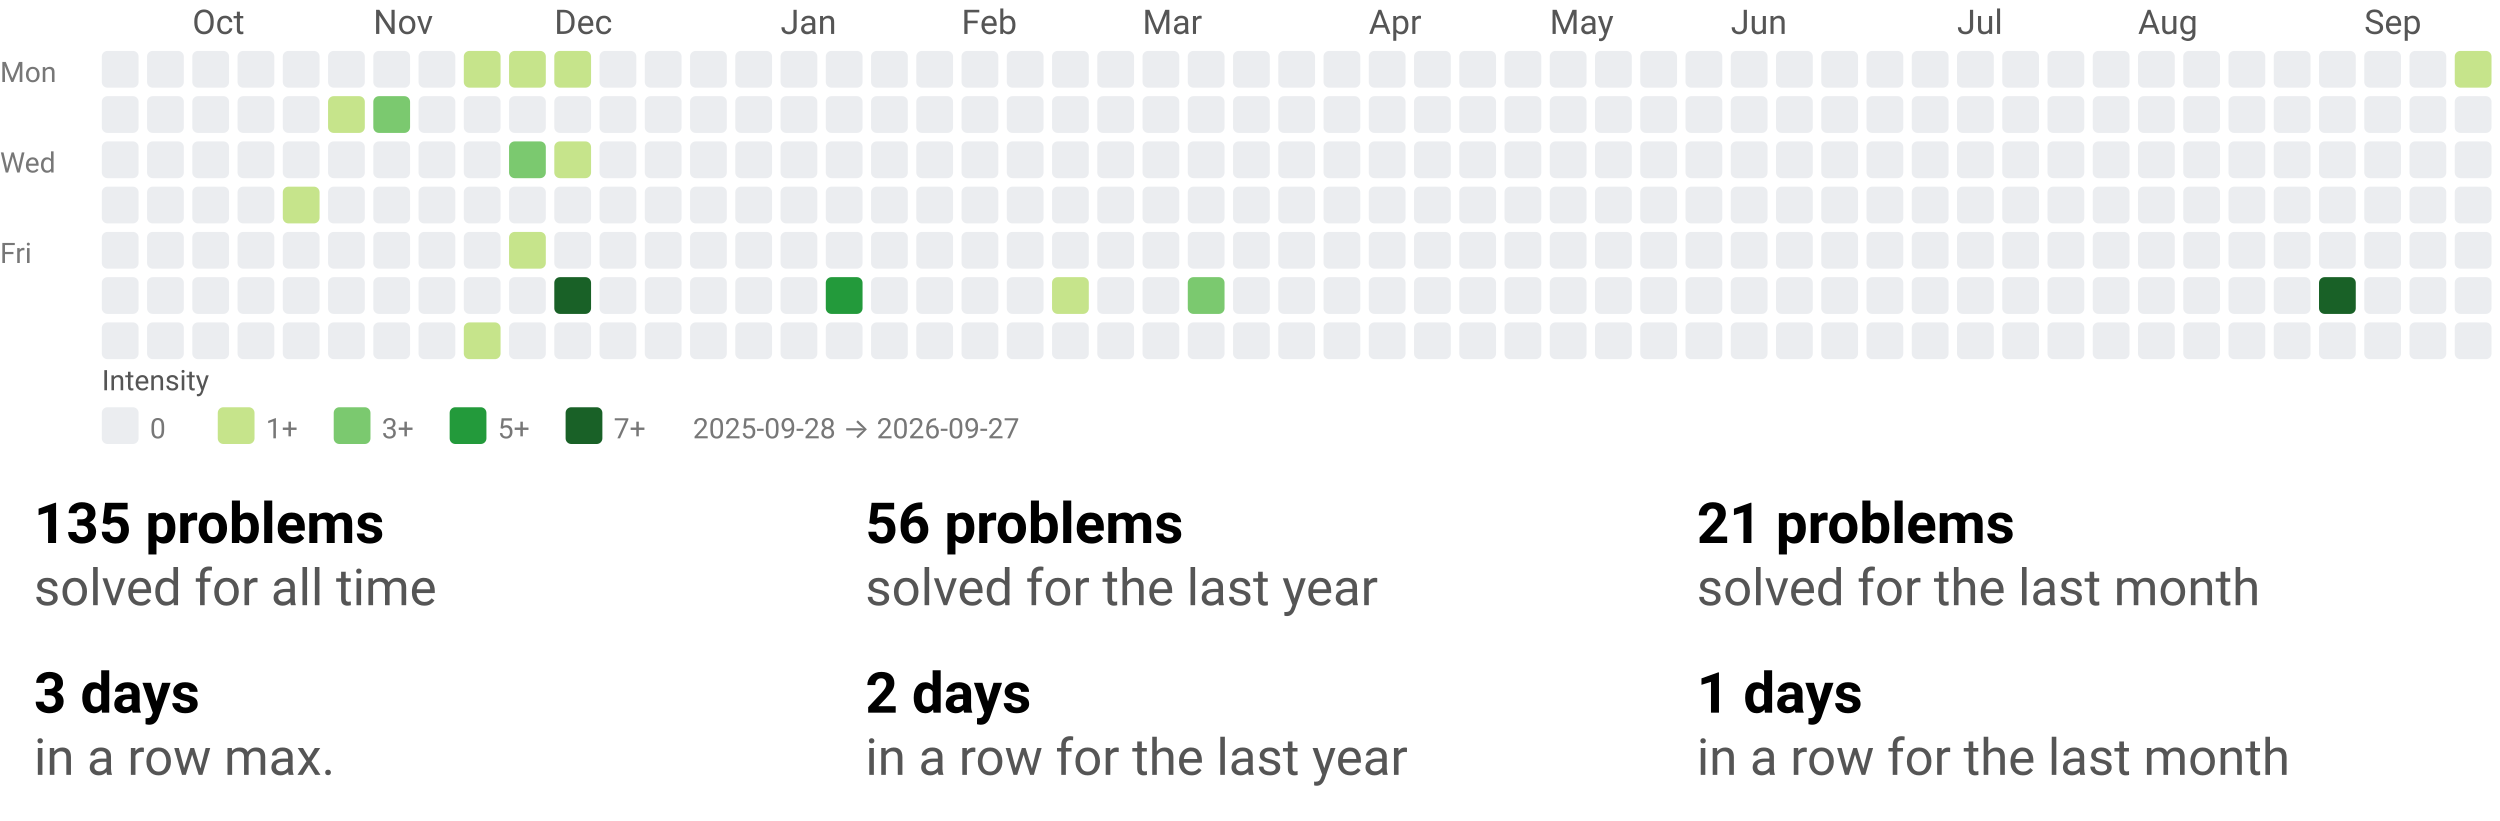
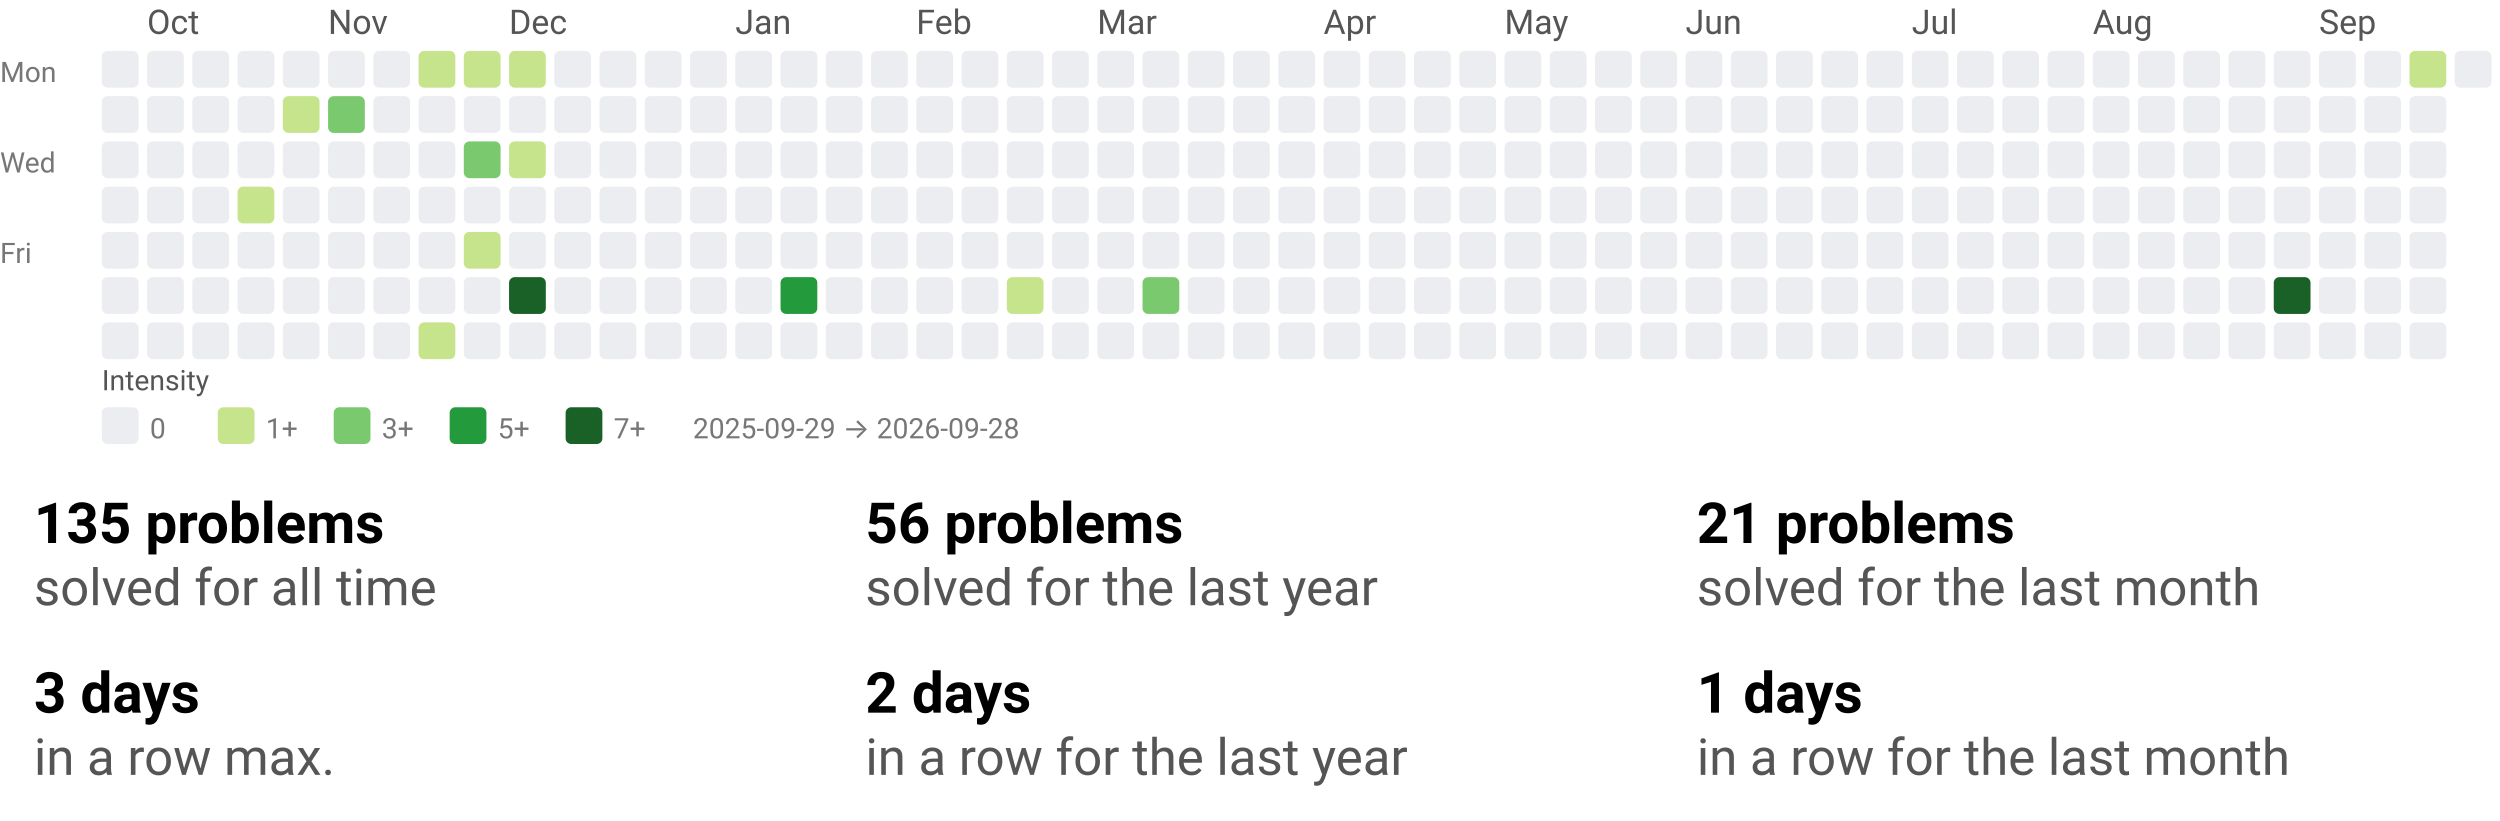
<svg xmlns="http://www.w3.org/2000/svg" width="884" height="290" viewBox="0 0 884 290" role="img" aria-labelledby="t d">
  <style>text{font-family:system-ui,-apple-system, Segoe UI, Roboto, Ubuntu, Cantarell, Noto Sans, sans-serif;}</style>
  <svg width="884" height="158" viewBox="0 0 884 158" role="img" aria-labelledby="title desc">
    <style>text{font-family:system-ui,-apple-system, Segoe UI, Roboto, Ubuntu, Cantarell, Noto Sans, sans-serif;}</style>
-     <text x="68" y="12" fill="#555">Oct</text>
-     <text x="132" y="12" fill="#555">Nov</text>
-     <text x="196" y="12" fill="#555">Dec</text>
-     <text x="276" y="12" fill="#555">Jan</text>
-     <text x="340" y="12" fill="#555">Feb</text>
-     <text x="404" y="12" fill="#555">Mar</text>
-     <text x="484" y="12" fill="#555">Apr</text>
-     <text x="548" y="12" fill="#555">May</text>
-     <text x="612" y="12" fill="#555">Jun</text>
-     <text x="692" y="12" fill="#555">Jul</text>
-     <text x="756" y="12" fill="#555">Aug</text>
-     <text x="836" y="12" fill="#555">Sep</text>
+     <text x="52" y="12" fill="#555">Oct</text>
+     <text x="116" y="12" fill="#555">Nov</text>
+     <text x="180" y="12" fill="#555">Dec</text>
+     <text x="260" y="12" fill="#555">Jan</text>
+     <text x="324" y="12" fill="#555">Feb</text>
+     <text x="388" y="12" fill="#555">Mar</text>
+     <text x="468" y="12" fill="#555">Apr</text>
+     <text x="532" y="12" fill="#555">May</text>
+     <text x="596" y="12" fill="#555">Jun</text>
+     <text x="676" y="12" fill="#555">Jul</text>
+     <text x="740" y="12" fill="#555">Aug</text>
+     <text x="820" y="12" fill="#555">Sep</text>
    <text x="0" y="29" font-size="10" fill="#777">Mon</text>
    <text x="0" y="61" font-size="10" fill="#777">Wed</text>
    <text x="0" y="93" font-size="10" fill="#777">Fri</text>
    <rect x="36" y="18" width="13" height="13" rx="2" ry="2" fill="#ebedf0" />
    <rect x="36" y="34" width="13" height="13" rx="2" ry="2" fill="#ebedf0" />
    <rect x="36" y="50" width="13" height="13" rx="2" ry="2" fill="#ebedf0" />
    <rect x="36" y="66" width="13" height="13" rx="2" ry="2" fill="#ebedf0" />
    <rect x="36" y="82" width="13" height="13" rx="2" ry="2" fill="#ebedf0" />
    <rect x="36" y="98" width="13" height="13" rx="2" ry="2" fill="#ebedf0" />
    <rect x="36" y="114" width="13" height="13" rx="2" ry="2" fill="#ebedf0" />
    <rect x="52" y="18" width="13" height="13" rx="2" ry="2" fill="#ebedf0" />
    <rect x="52" y="34" width="13" height="13" rx="2" ry="2" fill="#ebedf0" />
    <rect x="52" y="50" width="13" height="13" rx="2" ry="2" fill="#ebedf0" />
    <rect x="52" y="66" width="13" height="13" rx="2" ry="2" fill="#ebedf0" />
    <rect x="52" y="82" width="13" height="13" rx="2" ry="2" fill="#ebedf0" />
    <rect x="52" y="98" width="13" height="13" rx="2" ry="2" fill="#ebedf0" />
    <rect x="52" y="114" width="13" height="13" rx="2" ry="2" fill="#ebedf0" />
    <rect x="68" y="18" width="13" height="13" rx="2" ry="2" fill="#ebedf0" />
    <rect x="68" y="34" width="13" height="13" rx="2" ry="2" fill="#ebedf0" />
    <rect x="68" y="50" width="13" height="13" rx="2" ry="2" fill="#ebedf0" />
    <rect x="68" y="66" width="13" height="13" rx="2" ry="2" fill="#ebedf0" />
    <rect x="68" y="82" width="13" height="13" rx="2" ry="2" fill="#ebedf0" />
    <rect x="68" y="98" width="13" height="13" rx="2" ry="2" fill="#ebedf0" />
    <rect x="68" y="114" width="13" height="13" rx="2" ry="2" fill="#ebedf0" />
    <rect x="84" y="18" width="13" height="13" rx="2" ry="2" fill="#ebedf0" />
    <rect x="84" y="34" width="13" height="13" rx="2" ry="2" fill="#ebedf0" />
    <rect x="84" y="50" width="13" height="13" rx="2" ry="2" fill="#ebedf0" />
-     <rect x="84" y="66" width="13" height="13" rx="2" ry="2" fill="#ebedf0" />
+     <rect x="84" y="66" width="13" height="13" rx="2" ry="2" fill="#c6e48b" />
    <rect x="84" y="82" width="13" height="13" rx="2" ry="2" fill="#ebedf0" />
    <rect x="84" y="98" width="13" height="13" rx="2" ry="2" fill="#ebedf0" />
    <rect x="84" y="114" width="13" height="13" rx="2" ry="2" fill="#ebedf0" />
    <rect x="100" y="18" width="13" height="13" rx="2" ry="2" fill="#ebedf0" />
-     <rect x="100" y="34" width="13" height="13" rx="2" ry="2" fill="#ebedf0" />
+     <rect x="100" y="34" width="13" height="13" rx="2" ry="2" fill="#c6e48b" />
    <rect x="100" y="50" width="13" height="13" rx="2" ry="2" fill="#ebedf0" />
-     <rect x="100" y="66" width="13" height="13" rx="2" ry="2" fill="#c6e48b" />
+     <rect x="100" y="66" width="13" height="13" rx="2" ry="2" fill="#ebedf0" />
    <rect x="100" y="82" width="13" height="13" rx="2" ry="2" fill="#ebedf0" />
    <rect x="100" y="98" width="13" height="13" rx="2" ry="2" fill="#ebedf0" />
    <rect x="100" y="114" width="13" height="13" rx="2" ry="2" fill="#ebedf0" />
    <rect x="116" y="18" width="13" height="13" rx="2" ry="2" fill="#ebedf0" />
-     <rect x="116" y="34" width="13" height="13" rx="2" ry="2" fill="#c6e48b" />
+     <rect x="116" y="34" width="13" height="13" rx="2" ry="2" fill="#7bc96f" />
    <rect x="116" y="50" width="13" height="13" rx="2" ry="2" fill="#ebedf0" />
    <rect x="116" y="66" width="13" height="13" rx="2" ry="2" fill="#ebedf0" />
    <rect x="116" y="82" width="13" height="13" rx="2" ry="2" fill="#ebedf0" />
    <rect x="116" y="98" width="13" height="13" rx="2" ry="2" fill="#ebedf0" />
    <rect x="116" y="114" width="13" height="13" rx="2" ry="2" fill="#ebedf0" />
    <rect x="132" y="18" width="13" height="13" rx="2" ry="2" fill="#ebedf0" />
-     <rect x="132" y="34" width="13" height="13" rx="2" ry="2" fill="#7bc96f" />
+     <rect x="132" y="34" width="13" height="13" rx="2" ry="2" fill="#ebedf0" />
    <rect x="132" y="50" width="13" height="13" rx="2" ry="2" fill="#ebedf0" />
    <rect x="132" y="66" width="13" height="13" rx="2" ry="2" fill="#ebedf0" />
    <rect x="132" y="82" width="13" height="13" rx="2" ry="2" fill="#ebedf0" />
    <rect x="132" y="98" width="13" height="13" rx="2" ry="2" fill="#ebedf0" />
    <rect x="132" y="114" width="13" height="13" rx="2" ry="2" fill="#ebedf0" />
-     <rect x="148" y="18" width="13" height="13" rx="2" ry="2" fill="#ebedf0" />
+     <rect x="148" y="18" width="13" height="13" rx="2" ry="2" fill="#c6e48b" />
    <rect x="148" y="34" width="13" height="13" rx="2" ry="2" fill="#ebedf0" />
    <rect x="148" y="50" width="13" height="13" rx="2" ry="2" fill="#ebedf0" />
    <rect x="148" y="66" width="13" height="13" rx="2" ry="2" fill="#ebedf0" />
    <rect x="148" y="82" width="13" height="13" rx="2" ry="2" fill="#ebedf0" />
    <rect x="148" y="98" width="13" height="13" rx="2" ry="2" fill="#ebedf0" />
-     <rect x="148" y="114" width="13" height="13" rx="2" ry="2" fill="#ebedf0" />
+     <rect x="148" y="114" width="13" height="13" rx="2" ry="2" fill="#c6e48b" />
    <rect x="164" y="18" width="13" height="13" rx="2" ry="2" fill="#c6e48b" />
    <rect x="164" y="34" width="13" height="13" rx="2" ry="2" fill="#ebedf0" />
-     <rect x="164" y="50" width="13" height="13" rx="2" ry="2" fill="#ebedf0" />
+     <rect x="164" y="50" width="13" height="13" rx="2" ry="2" fill="#7bc96f" />
    <rect x="164" y="66" width="13" height="13" rx="2" ry="2" fill="#ebedf0" />
-     <rect x="164" y="82" width="13" height="13" rx="2" ry="2" fill="#ebedf0" />
+     <rect x="164" y="82" width="13" height="13" rx="2" ry="2" fill="#c6e48b" />
    <rect x="164" y="98" width="13" height="13" rx="2" ry="2" fill="#ebedf0" />
-     <rect x="164" y="114" width="13" height="13" rx="2" ry="2" fill="#c6e48b" />
+     <rect x="164" y="114" width="13" height="13" rx="2" ry="2" fill="#ebedf0" />
    <rect x="180" y="18" width="13" height="13" rx="2" ry="2" fill="#c6e48b" />
    <rect x="180" y="34" width="13" height="13" rx="2" ry="2" fill="#ebedf0" />
-     <rect x="180" y="50" width="13" height="13" rx="2" ry="2" fill="#7bc96f" />
+     <rect x="180" y="50" width="13" height="13" rx="2" ry="2" fill="#c6e48b" />
    <rect x="180" y="66" width="13" height="13" rx="2" ry="2" fill="#ebedf0" />
-     <rect x="180" y="82" width="13" height="13" rx="2" ry="2" fill="#c6e48b" />
-     <rect x="180" y="98" width="13" height="13" rx="2" ry="2" fill="#ebedf0" />
+     <rect x="180" y="82" width="13" height="13" rx="2" ry="2" fill="#ebedf0" />
+     <rect x="180" y="98" width="13" height="13" rx="2" ry="2" fill="#196127" />
    <rect x="180" y="114" width="13" height="13" rx="2" ry="2" fill="#ebedf0" />
-     <rect x="196" y="18" width="13" height="13" rx="2" ry="2" fill="#c6e48b" />
+     <rect x="196" y="18" width="13" height="13" rx="2" ry="2" fill="#ebedf0" />
    <rect x="196" y="34" width="13" height="13" rx="2" ry="2" fill="#ebedf0" />
-     <rect x="196" y="50" width="13" height="13" rx="2" ry="2" fill="#c6e48b" />
+     <rect x="196" y="50" width="13" height="13" rx="2" ry="2" fill="#ebedf0" />
    <rect x="196" y="66" width="13" height="13" rx="2" ry="2" fill="#ebedf0" />
    <rect x="196" y="82" width="13" height="13" rx="2" ry="2" fill="#ebedf0" />
-     <rect x="196" y="98" width="13" height="13" rx="2" ry="2" fill="#196127" />
+     <rect x="196" y="98" width="13" height="13" rx="2" ry="2" fill="#ebedf0" />
    <rect x="196" y="114" width="13" height="13" rx="2" ry="2" fill="#ebedf0" />
    <rect x="212" y="18" width="13" height="13" rx="2" ry="2" fill="#ebedf0" />
    <rect x="212" y="34" width="13" height="13" rx="2" ry="2" fill="#ebedf0" />
    <rect x="212" y="50" width="13" height="13" rx="2" ry="2" fill="#ebedf0" />
    <rect x="212" y="66" width="13" height="13" rx="2" ry="2" fill="#ebedf0" />
    <rect x="212" y="82" width="13" height="13" rx="2" ry="2" fill="#ebedf0" />
    <rect x="212" y="98" width="13" height="13" rx="2" ry="2" fill="#ebedf0" />
    <rect x="212" y="114" width="13" height="13" rx="2" ry="2" fill="#ebedf0" />
    <rect x="228" y="18" width="13" height="13" rx="2" ry="2" fill="#ebedf0" />
    <rect x="228" y="34" width="13" height="13" rx="2" ry="2" fill="#ebedf0" />
    <rect x="228" y="50" width="13" height="13" rx="2" ry="2" fill="#ebedf0" />
    <rect x="228" y="66" width="13" height="13" rx="2" ry="2" fill="#ebedf0" />
    <rect x="228" y="82" width="13" height="13" rx="2" ry="2" fill="#ebedf0" />
    <rect x="228" y="98" width="13" height="13" rx="2" ry="2" fill="#ebedf0" />
    <rect x="228" y="114" width="13" height="13" rx="2" ry="2" fill="#ebedf0" />
    <rect x="244" y="18" width="13" height="13" rx="2" ry="2" fill="#ebedf0" />
    <rect x="244" y="34" width="13" height="13" rx="2" ry="2" fill="#ebedf0" />
    <rect x="244" y="50" width="13" height="13" rx="2" ry="2" fill="#ebedf0" />
    <rect x="244" y="66" width="13" height="13" rx="2" ry="2" fill="#ebedf0" />
    <rect x="244" y="82" width="13" height="13" rx="2" ry="2" fill="#ebedf0" />
    <rect x="244" y="98" width="13" height="13" rx="2" ry="2" fill="#ebedf0" />
    <rect x="244" y="114" width="13" height="13" rx="2" ry="2" fill="#ebedf0" />
    <rect x="260" y="18" width="13" height="13" rx="2" ry="2" fill="#ebedf0" />
    <rect x="260" y="34" width="13" height="13" rx="2" ry="2" fill="#ebedf0" />
    <rect x="260" y="50" width="13" height="13" rx="2" ry="2" fill="#ebedf0" />
    <rect x="260" y="66" width="13" height="13" rx="2" ry="2" fill="#ebedf0" />
    <rect x="260" y="82" width="13" height="13" rx="2" ry="2" fill="#ebedf0" />
    <rect x="260" y="98" width="13" height="13" rx="2" ry="2" fill="#ebedf0" />
    <rect x="260" y="114" width="13" height="13" rx="2" ry="2" fill="#ebedf0" />
    <rect x="276" y="18" width="13" height="13" rx="2" ry="2" fill="#ebedf0" />
    <rect x="276" y="34" width="13" height="13" rx="2" ry="2" fill="#ebedf0" />
    <rect x="276" y="50" width="13" height="13" rx="2" ry="2" fill="#ebedf0" />
    <rect x="276" y="66" width="13" height="13" rx="2" ry="2" fill="#ebedf0" />
    <rect x="276" y="82" width="13" height="13" rx="2" ry="2" fill="#ebedf0" />
-     <rect x="276" y="98" width="13" height="13" rx="2" ry="2" fill="#ebedf0" />
+     <rect x="276" y="98" width="13" height="13" rx="2" ry="2" fill="#239a3b" />
    <rect x="276" y="114" width="13" height="13" rx="2" ry="2" fill="#ebedf0" />
    <rect x="292" y="18" width="13" height="13" rx="2" ry="2" fill="#ebedf0" />
    <rect x="292" y="34" width="13" height="13" rx="2" ry="2" fill="#ebedf0" />
    <rect x="292" y="50" width="13" height="13" rx="2" ry="2" fill="#ebedf0" />
    <rect x="292" y="66" width="13" height="13" rx="2" ry="2" fill="#ebedf0" />
    <rect x="292" y="82" width="13" height="13" rx="2" ry="2" fill="#ebedf0" />
-     <rect x="292" y="98" width="13" height="13" rx="2" ry="2" fill="#239a3b" />
+     <rect x="292" y="98" width="13" height="13" rx="2" ry="2" fill="#ebedf0" />
    <rect x="292" y="114" width="13" height="13" rx="2" ry="2" fill="#ebedf0" />
    <rect x="308" y="18" width="13" height="13" rx="2" ry="2" fill="#ebedf0" />
    <rect x="308" y="34" width="13" height="13" rx="2" ry="2" fill="#ebedf0" />
    <rect x="308" y="50" width="13" height="13" rx="2" ry="2" fill="#ebedf0" />
    <rect x="308" y="66" width="13" height="13" rx="2" ry="2" fill="#ebedf0" />
    <rect x="308" y="82" width="13" height="13" rx="2" ry="2" fill="#ebedf0" />
    <rect x="308" y="98" width="13" height="13" rx="2" ry="2" fill="#ebedf0" />
    <rect x="308" y="114" width="13" height="13" rx="2" ry="2" fill="#ebedf0" />
    <rect x="324" y="18" width="13" height="13" rx="2" ry="2" fill="#ebedf0" />
    <rect x="324" y="34" width="13" height="13" rx="2" ry="2" fill="#ebedf0" />
    <rect x="324" y="50" width="13" height="13" rx="2" ry="2" fill="#ebedf0" />
    <rect x="324" y="66" width="13" height="13" rx="2" ry="2" fill="#ebedf0" />
    <rect x="324" y="82" width="13" height="13" rx="2" ry="2" fill="#ebedf0" />
    <rect x="324" y="98" width="13" height="13" rx="2" ry="2" fill="#ebedf0" />
    <rect x="324" y="114" width="13" height="13" rx="2" ry="2" fill="#ebedf0" />
    <rect x="340" y="18" width="13" height="13" rx="2" ry="2" fill="#ebedf0" />
    <rect x="340" y="34" width="13" height="13" rx="2" ry="2" fill="#ebedf0" />
    <rect x="340" y="50" width="13" height="13" rx="2" ry="2" fill="#ebedf0" />
    <rect x="340" y="66" width="13" height="13" rx="2" ry="2" fill="#ebedf0" />
    <rect x="340" y="82" width="13" height="13" rx="2" ry="2" fill="#ebedf0" />
    <rect x="340" y="98" width="13" height="13" rx="2" ry="2" fill="#ebedf0" />
    <rect x="340" y="114" width="13" height="13" rx="2" ry="2" fill="#ebedf0" />
    <rect x="356" y="18" width="13" height="13" rx="2" ry="2" fill="#ebedf0" />
    <rect x="356" y="34" width="13" height="13" rx="2" ry="2" fill="#ebedf0" />
    <rect x="356" y="50" width="13" height="13" rx="2" ry="2" fill="#ebedf0" />
    <rect x="356" y="66" width="13" height="13" rx="2" ry="2" fill="#ebedf0" />
    <rect x="356" y="82" width="13" height="13" rx="2" ry="2" fill="#ebedf0" />
-     <rect x="356" y="98" width="13" height="13" rx="2" ry="2" fill="#ebedf0" />
+     <rect x="356" y="98" width="13" height="13" rx="2" ry="2" fill="#c6e48b" />
    <rect x="356" y="114" width="13" height="13" rx="2" ry="2" fill="#ebedf0" />
    <rect x="372" y="18" width="13" height="13" rx="2" ry="2" fill="#ebedf0" />
    <rect x="372" y="34" width="13" height="13" rx="2" ry="2" fill="#ebedf0" />
    <rect x="372" y="50" width="13" height="13" rx="2" ry="2" fill="#ebedf0" />
    <rect x="372" y="66" width="13" height="13" rx="2" ry="2" fill="#ebedf0" />
    <rect x="372" y="82" width="13" height="13" rx="2" ry="2" fill="#ebedf0" />
-     <rect x="372" y="98" width="13" height="13" rx="2" ry="2" fill="#c6e48b" />
+     <rect x="372" y="98" width="13" height="13" rx="2" ry="2" fill="#ebedf0" />
    <rect x="372" y="114" width="13" height="13" rx="2" ry="2" fill="#ebedf0" />
    <rect x="388" y="18" width="13" height="13" rx="2" ry="2" fill="#ebedf0" />
    <rect x="388" y="34" width="13" height="13" rx="2" ry="2" fill="#ebedf0" />
    <rect x="388" y="50" width="13" height="13" rx="2" ry="2" fill="#ebedf0" />
    <rect x="388" y="66" width="13" height="13" rx="2" ry="2" fill="#ebedf0" />
    <rect x="388" y="82" width="13" height="13" rx="2" ry="2" fill="#ebedf0" />
    <rect x="388" y="98" width="13" height="13" rx="2" ry="2" fill="#ebedf0" />
    <rect x="388" y="114" width="13" height="13" rx="2" ry="2" fill="#ebedf0" />
    <rect x="404" y="18" width="13" height="13" rx="2" ry="2" fill="#ebedf0" />
    <rect x="404" y="34" width="13" height="13" rx="2" ry="2" fill="#ebedf0" />
    <rect x="404" y="50" width="13" height="13" rx="2" ry="2" fill="#ebedf0" />
    <rect x="404" y="66" width="13" height="13" rx="2" ry="2" fill="#ebedf0" />
    <rect x="404" y="82" width="13" height="13" rx="2" ry="2" fill="#ebedf0" />
-     <rect x="404" y="98" width="13" height="13" rx="2" ry="2" fill="#ebedf0" />
+     <rect x="404" y="98" width="13" height="13" rx="2" ry="2" fill="#7bc96f" />
    <rect x="404" y="114" width="13" height="13" rx="2" ry="2" fill="#ebedf0" />
    <rect x="420" y="18" width="13" height="13" rx="2" ry="2" fill="#ebedf0" />
    <rect x="420" y="34" width="13" height="13" rx="2" ry="2" fill="#ebedf0" />
    <rect x="420" y="50" width="13" height="13" rx="2" ry="2" fill="#ebedf0" />
    <rect x="420" y="66" width="13" height="13" rx="2" ry="2" fill="#ebedf0" />
    <rect x="420" y="82" width="13" height="13" rx="2" ry="2" fill="#ebedf0" />
-     <rect x="420" y="98" width="13" height="13" rx="2" ry="2" fill="#7bc96f" />
+     <rect x="420" y="98" width="13" height="13" rx="2" ry="2" fill="#ebedf0" />
    <rect x="420" y="114" width="13" height="13" rx="2" ry="2" fill="#ebedf0" />
    <rect x="436" y="18" width="13" height="13" rx="2" ry="2" fill="#ebedf0" />
    <rect x="436" y="34" width="13" height="13" rx="2" ry="2" fill="#ebedf0" />
    <rect x="436" y="50" width="13" height="13" rx="2" ry="2" fill="#ebedf0" />
    <rect x="436" y="66" width="13" height="13" rx="2" ry="2" fill="#ebedf0" />
    <rect x="436" y="82" width="13" height="13" rx="2" ry="2" fill="#ebedf0" />
    <rect x="436" y="98" width="13" height="13" rx="2" ry="2" fill="#ebedf0" />
    <rect x="436" y="114" width="13" height="13" rx="2" ry="2" fill="#ebedf0" />
    <rect x="452" y="18" width="13" height="13" rx="2" ry="2" fill="#ebedf0" />
    <rect x="452" y="34" width="13" height="13" rx="2" ry="2" fill="#ebedf0" />
    <rect x="452" y="50" width="13" height="13" rx="2" ry="2" fill="#ebedf0" />
    <rect x="452" y="66" width="13" height="13" rx="2" ry="2" fill="#ebedf0" />
    <rect x="452" y="82" width="13" height="13" rx="2" ry="2" fill="#ebedf0" />
    <rect x="452" y="98" width="13" height="13" rx="2" ry="2" fill="#ebedf0" />
    <rect x="452" y="114" width="13" height="13" rx="2" ry="2" fill="#ebedf0" />
    <rect x="468" y="18" width="13" height="13" rx="2" ry="2" fill="#ebedf0" />
    <rect x="468" y="34" width="13" height="13" rx="2" ry="2" fill="#ebedf0" />
    <rect x="468" y="50" width="13" height="13" rx="2" ry="2" fill="#ebedf0" />
    <rect x="468" y="66" width="13" height="13" rx="2" ry="2" fill="#ebedf0" />
    <rect x="468" y="82" width="13" height="13" rx="2" ry="2" fill="#ebedf0" />
    <rect x="468" y="98" width="13" height="13" rx="2" ry="2" fill="#ebedf0" />
    <rect x="468" y="114" width="13" height="13" rx="2" ry="2" fill="#ebedf0" />
    <rect x="484" y="18" width="13" height="13" rx="2" ry="2" fill="#ebedf0" />
    <rect x="484" y="34" width="13" height="13" rx="2" ry="2" fill="#ebedf0" />
    <rect x="484" y="50" width="13" height="13" rx="2" ry="2" fill="#ebedf0" />
    <rect x="484" y="66" width="13" height="13" rx="2" ry="2" fill="#ebedf0" />
    <rect x="484" y="82" width="13" height="13" rx="2" ry="2" fill="#ebedf0" />
    <rect x="484" y="98" width="13" height="13" rx="2" ry="2" fill="#ebedf0" />
    <rect x="484" y="114" width="13" height="13" rx="2" ry="2" fill="#ebedf0" />
    <rect x="500" y="18" width="13" height="13" rx="2" ry="2" fill="#ebedf0" />
    <rect x="500" y="34" width="13" height="13" rx="2" ry="2" fill="#ebedf0" />
    <rect x="500" y="50" width="13" height="13" rx="2" ry="2" fill="#ebedf0" />
    <rect x="500" y="66" width="13" height="13" rx="2" ry="2" fill="#ebedf0" />
    <rect x="500" y="82" width="13" height="13" rx="2" ry="2" fill="#ebedf0" />
    <rect x="500" y="98" width="13" height="13" rx="2" ry="2" fill="#ebedf0" />
    <rect x="500" y="114" width="13" height="13" rx="2" ry="2" fill="#ebedf0" />
    <rect x="516" y="18" width="13" height="13" rx="2" ry="2" fill="#ebedf0" />
    <rect x="516" y="34" width="13" height="13" rx="2" ry="2" fill="#ebedf0" />
    <rect x="516" y="50" width="13" height="13" rx="2" ry="2" fill="#ebedf0" />
    <rect x="516" y="66" width="13" height="13" rx="2" ry="2" fill="#ebedf0" />
    <rect x="516" y="82" width="13" height="13" rx="2" ry="2" fill="#ebedf0" />
    <rect x="516" y="98" width="13" height="13" rx="2" ry="2" fill="#ebedf0" />
    <rect x="516" y="114" width="13" height="13" rx="2" ry="2" fill="#ebedf0" />
    <rect x="532" y="18" width="13" height="13" rx="2" ry="2" fill="#ebedf0" />
    <rect x="532" y="34" width="13" height="13" rx="2" ry="2" fill="#ebedf0" />
    <rect x="532" y="50" width="13" height="13" rx="2" ry="2" fill="#ebedf0" />
    <rect x="532" y="66" width="13" height="13" rx="2" ry="2" fill="#ebedf0" />
    <rect x="532" y="82" width="13" height="13" rx="2" ry="2" fill="#ebedf0" />
    <rect x="532" y="98" width="13" height="13" rx="2" ry="2" fill="#ebedf0" />
    <rect x="532" y="114" width="13" height="13" rx="2" ry="2" fill="#ebedf0" />
    <rect x="548" y="18" width="13" height="13" rx="2" ry="2" fill="#ebedf0" />
    <rect x="548" y="34" width="13" height="13" rx="2" ry="2" fill="#ebedf0" />
    <rect x="548" y="50" width="13" height="13" rx="2" ry="2" fill="#ebedf0" />
    <rect x="548" y="66" width="13" height="13" rx="2" ry="2" fill="#ebedf0" />
    <rect x="548" y="82" width="13" height="13" rx="2" ry="2" fill="#ebedf0" />
    <rect x="548" y="98" width="13" height="13" rx="2" ry="2" fill="#ebedf0" />
    <rect x="548" y="114" width="13" height="13" rx="2" ry="2" fill="#ebedf0" />
    <rect x="564" y="18" width="13" height="13" rx="2" ry="2" fill="#ebedf0" />
    <rect x="564" y="34" width="13" height="13" rx="2" ry="2" fill="#ebedf0" />
    <rect x="564" y="50" width="13" height="13" rx="2" ry="2" fill="#ebedf0" />
    <rect x="564" y="66" width="13" height="13" rx="2" ry="2" fill="#ebedf0" />
    <rect x="564" y="82" width="13" height="13" rx="2" ry="2" fill="#ebedf0" />
    <rect x="564" y="98" width="13" height="13" rx="2" ry="2" fill="#ebedf0" />
    <rect x="564" y="114" width="13" height="13" rx="2" ry="2" fill="#ebedf0" />
    <rect x="580" y="18" width="13" height="13" rx="2" ry="2" fill="#ebedf0" />
    <rect x="580" y="34" width="13" height="13" rx="2" ry="2" fill="#ebedf0" />
    <rect x="580" y="50" width="13" height="13" rx="2" ry="2" fill="#ebedf0" />
    <rect x="580" y="66" width="13" height="13" rx="2" ry="2" fill="#ebedf0" />
    <rect x="580" y="82" width="13" height="13" rx="2" ry="2" fill="#ebedf0" />
    <rect x="580" y="98" width="13" height="13" rx="2" ry="2" fill="#ebedf0" />
    <rect x="580" y="114" width="13" height="13" rx="2" ry="2" fill="#ebedf0" />
    <rect x="596" y="18" width="13" height="13" rx="2" ry="2" fill="#ebedf0" />
    <rect x="596" y="34" width="13" height="13" rx="2" ry="2" fill="#ebedf0" />
    <rect x="596" y="50" width="13" height="13" rx="2" ry="2" fill="#ebedf0" />
    <rect x="596" y="66" width="13" height="13" rx="2" ry="2" fill="#ebedf0" />
    <rect x="596" y="82" width="13" height="13" rx="2" ry="2" fill="#ebedf0" />
    <rect x="596" y="98" width="13" height="13" rx="2" ry="2" fill="#ebedf0" />
    <rect x="596" y="114" width="13" height="13" rx="2" ry="2" fill="#ebedf0" />
    <rect x="612" y="18" width="13" height="13" rx="2" ry="2" fill="#ebedf0" />
    <rect x="612" y="34" width="13" height="13" rx="2" ry="2" fill="#ebedf0" />
    <rect x="612" y="50" width="13" height="13" rx="2" ry="2" fill="#ebedf0" />
    <rect x="612" y="66" width="13" height="13" rx="2" ry="2" fill="#ebedf0" />
    <rect x="612" y="82" width="13" height="13" rx="2" ry="2" fill="#ebedf0" />
    <rect x="612" y="98" width="13" height="13" rx="2" ry="2" fill="#ebedf0" />
    <rect x="612" y="114" width="13" height="13" rx="2" ry="2" fill="#ebedf0" />
    <rect x="628" y="18" width="13" height="13" rx="2" ry="2" fill="#ebedf0" />
    <rect x="628" y="34" width="13" height="13" rx="2" ry="2" fill="#ebedf0" />
    <rect x="628" y="50" width="13" height="13" rx="2" ry="2" fill="#ebedf0" />
    <rect x="628" y="66" width="13" height="13" rx="2" ry="2" fill="#ebedf0" />
    <rect x="628" y="82" width="13" height="13" rx="2" ry="2" fill="#ebedf0" />
    <rect x="628" y="98" width="13" height="13" rx="2" ry="2" fill="#ebedf0" />
    <rect x="628" y="114" width="13" height="13" rx="2" ry="2" fill="#ebedf0" />
    <rect x="644" y="18" width="13" height="13" rx="2" ry="2" fill="#ebedf0" />
    <rect x="644" y="34" width="13" height="13" rx="2" ry="2" fill="#ebedf0" />
    <rect x="644" y="50" width="13" height="13" rx="2" ry="2" fill="#ebedf0" />
    <rect x="644" y="66" width="13" height="13" rx="2" ry="2" fill="#ebedf0" />
    <rect x="644" y="82" width="13" height="13" rx="2" ry="2" fill="#ebedf0" />
    <rect x="644" y="98" width="13" height="13" rx="2" ry="2" fill="#ebedf0" />
    <rect x="644" y="114" width="13" height="13" rx="2" ry="2" fill="#ebedf0" />
    <rect x="660" y="18" width="13" height="13" rx="2" ry="2" fill="#ebedf0" />
    <rect x="660" y="34" width="13" height="13" rx="2" ry="2" fill="#ebedf0" />
    <rect x="660" y="50" width="13" height="13" rx="2" ry="2" fill="#ebedf0" />
    <rect x="660" y="66" width="13" height="13" rx="2" ry="2" fill="#ebedf0" />
    <rect x="660" y="82" width="13" height="13" rx="2" ry="2" fill="#ebedf0" />
    <rect x="660" y="98" width="13" height="13" rx="2" ry="2" fill="#ebedf0" />
    <rect x="660" y="114" width="13" height="13" rx="2" ry="2" fill="#ebedf0" />
    <rect x="676" y="18" width="13" height="13" rx="2" ry="2" fill="#ebedf0" />
    <rect x="676" y="34" width="13" height="13" rx="2" ry="2" fill="#ebedf0" />
    <rect x="676" y="50" width="13" height="13" rx="2" ry="2" fill="#ebedf0" />
    <rect x="676" y="66" width="13" height="13" rx="2" ry="2" fill="#ebedf0" />
    <rect x="676" y="82" width="13" height="13" rx="2" ry="2" fill="#ebedf0" />
    <rect x="676" y="98" width="13" height="13" rx="2" ry="2" fill="#ebedf0" />
    <rect x="676" y="114" width="13" height="13" rx="2" ry="2" fill="#ebedf0" />
    <rect x="692" y="18" width="13" height="13" rx="2" ry="2" fill="#ebedf0" />
    <rect x="692" y="34" width="13" height="13" rx="2" ry="2" fill="#ebedf0" />
    <rect x="692" y="50" width="13" height="13" rx="2" ry="2" fill="#ebedf0" />
    <rect x="692" y="66" width="13" height="13" rx="2" ry="2" fill="#ebedf0" />
    <rect x="692" y="82" width="13" height="13" rx="2" ry="2" fill="#ebedf0" />
    <rect x="692" y="98" width="13" height="13" rx="2" ry="2" fill="#ebedf0" />
    <rect x="692" y="114" width="13" height="13" rx="2" ry="2" fill="#ebedf0" />
    <rect x="708" y="18" width="13" height="13" rx="2" ry="2" fill="#ebedf0" />
    <rect x="708" y="34" width="13" height="13" rx="2" ry="2" fill="#ebedf0" />
    <rect x="708" y="50" width="13" height="13" rx="2" ry="2" fill="#ebedf0" />
    <rect x="708" y="66" width="13" height="13" rx="2" ry="2" fill="#ebedf0" />
    <rect x="708" y="82" width="13" height="13" rx="2" ry="2" fill="#ebedf0" />
    <rect x="708" y="98" width="13" height="13" rx="2" ry="2" fill="#ebedf0" />
    <rect x="708" y="114" width="13" height="13" rx="2" ry="2" fill="#ebedf0" />
    <rect x="724" y="18" width="13" height="13" rx="2" ry="2" fill="#ebedf0" />
    <rect x="724" y="34" width="13" height="13" rx="2" ry="2" fill="#ebedf0" />
    <rect x="724" y="50" width="13" height="13" rx="2" ry="2" fill="#ebedf0" />
    <rect x="724" y="66" width="13" height="13" rx="2" ry="2" fill="#ebedf0" />
    <rect x="724" y="82" width="13" height="13" rx="2" ry="2" fill="#ebedf0" />
    <rect x="724" y="98" width="13" height="13" rx="2" ry="2" fill="#ebedf0" />
    <rect x="724" y="114" width="13" height="13" rx="2" ry="2" fill="#ebedf0" />
    <rect x="740" y="18" width="13" height="13" rx="2" ry="2" fill="#ebedf0" />
    <rect x="740" y="34" width="13" height="13" rx="2" ry="2" fill="#ebedf0" />
    <rect x="740" y="50" width="13" height="13" rx="2" ry="2" fill="#ebedf0" />
    <rect x="740" y="66" width="13" height="13" rx="2" ry="2" fill="#ebedf0" />
    <rect x="740" y="82" width="13" height="13" rx="2" ry="2" fill="#ebedf0" />
    <rect x="740" y="98" width="13" height="13" rx="2" ry="2" fill="#ebedf0" />
    <rect x="740" y="114" width="13" height="13" rx="2" ry="2" fill="#ebedf0" />
    <rect x="756" y="18" width="13" height="13" rx="2" ry="2" fill="#ebedf0" />
    <rect x="756" y="34" width="13" height="13" rx="2" ry="2" fill="#ebedf0" />
    <rect x="756" y="50" width="13" height="13" rx="2" ry="2" fill="#ebedf0" />
    <rect x="756" y="66" width="13" height="13" rx="2" ry="2" fill="#ebedf0" />
    <rect x="756" y="82" width="13" height="13" rx="2" ry="2" fill="#ebedf0" />
    <rect x="756" y="98" width="13" height="13" rx="2" ry="2" fill="#ebedf0" />
    <rect x="756" y="114" width="13" height="13" rx="2" ry="2" fill="#ebedf0" />
    <rect x="772" y="18" width="13" height="13" rx="2" ry="2" fill="#ebedf0" />
    <rect x="772" y="34" width="13" height="13" rx="2" ry="2" fill="#ebedf0" />
    <rect x="772" y="50" width="13" height="13" rx="2" ry="2" fill="#ebedf0" />
    <rect x="772" y="66" width="13" height="13" rx="2" ry="2" fill="#ebedf0" />
    <rect x="772" y="82" width="13" height="13" rx="2" ry="2" fill="#ebedf0" />
    <rect x="772" y="98" width="13" height="13" rx="2" ry="2" fill="#ebedf0" />
    <rect x="772" y="114" width="13" height="13" rx="2" ry="2" fill="#ebedf0" />
    <rect x="788" y="18" width="13" height="13" rx="2" ry="2" fill="#ebedf0" />
    <rect x="788" y="34" width="13" height="13" rx="2" ry="2" fill="#ebedf0" />
    <rect x="788" y="50" width="13" height="13" rx="2" ry="2" fill="#ebedf0" />
    <rect x="788" y="66" width="13" height="13" rx="2" ry="2" fill="#ebedf0" />
    <rect x="788" y="82" width="13" height="13" rx="2" ry="2" fill="#ebedf0" />
    <rect x="788" y="98" width="13" height="13" rx="2" ry="2" fill="#ebedf0" />
    <rect x="788" y="114" width="13" height="13" rx="2" ry="2" fill="#ebedf0" />
    <rect x="804" y="18" width="13" height="13" rx="2" ry="2" fill="#ebedf0" />
    <rect x="804" y="34" width="13" height="13" rx="2" ry="2" fill="#ebedf0" />
    <rect x="804" y="50" width="13" height="13" rx="2" ry="2" fill="#ebedf0" />
    <rect x="804" y="66" width="13" height="13" rx="2" ry="2" fill="#ebedf0" />
    <rect x="804" y="82" width="13" height="13" rx="2" ry="2" fill="#ebedf0" />
-     <rect x="804" y="98" width="13" height="13" rx="2" ry="2" fill="#ebedf0" />
+     <rect x="804" y="98" width="13" height="13" rx="2" ry="2" fill="#196127" />
    <rect x="804" y="114" width="13" height="13" rx="2" ry="2" fill="#ebedf0" />
    <rect x="820" y="18" width="13" height="13" rx="2" ry="2" fill="#ebedf0" />
    <rect x="820" y="34" width="13" height="13" rx="2" ry="2" fill="#ebedf0" />
    <rect x="820" y="50" width="13" height="13" rx="2" ry="2" fill="#ebedf0" />
    <rect x="820" y="66" width="13" height="13" rx="2" ry="2" fill="#ebedf0" />
    <rect x="820" y="82" width="13" height="13" rx="2" ry="2" fill="#ebedf0" />
-     <rect x="820" y="98" width="13" height="13" rx="2" ry="2" fill="#196127" />
+     <rect x="820" y="98" width="13" height="13" rx="2" ry="2" fill="#ebedf0" />
    <rect x="820" y="114" width="13" height="13" rx="2" ry="2" fill="#ebedf0" />
    <rect x="836" y="18" width="13" height="13" rx="2" ry="2" fill="#ebedf0" />
    <rect x="836" y="34" width="13" height="13" rx="2" ry="2" fill="#ebedf0" />
    <rect x="836" y="50" width="13" height="13" rx="2" ry="2" fill="#ebedf0" />
    <rect x="836" y="66" width="13" height="13" rx="2" ry="2" fill="#ebedf0" />
    <rect x="836" y="82" width="13" height="13" rx="2" ry="2" fill="#ebedf0" />
    <rect x="836" y="98" width="13" height="13" rx="2" ry="2" fill="#ebedf0" />
    <rect x="836" y="114" width="13" height="13" rx="2" ry="2" fill="#ebedf0" />
-     <rect x="852" y="18" width="13" height="13" rx="2" ry="2" fill="#ebedf0" />
+     <rect x="852" y="18" width="13" height="13" rx="2" ry="2" fill="#c6e48b" />
    <rect x="852" y="34" width="13" height="13" rx="2" ry="2" fill="#ebedf0" />
    <rect x="852" y="50" width="13" height="13" rx="2" ry="2" fill="#ebedf0" />
    <rect x="852" y="66" width="13" height="13" rx="2" ry="2" fill="#ebedf0" />
    <rect x="852" y="82" width="13" height="13" rx="2" ry="2" fill="#ebedf0" />
    <rect x="852" y="98" width="13" height="13" rx="2" ry="2" fill="#ebedf0" />
    <rect x="852" y="114" width="13" height="13" rx="2" ry="2" fill="#ebedf0" />
-     <rect x="868" y="18" width="13" height="13" rx="2" ry="2" fill="#c6e48b" />
-     <rect x="868" y="34" width="13" height="13" rx="2" ry="2" fill="#ebedf0" />
-     <rect x="868" y="50" width="13" height="13" rx="2" ry="2" fill="#ebedf0" />
-     <rect x="868" y="66" width="13" height="13" rx="2" ry="2" fill="#ebedf0" />
-     <rect x="868" y="82" width="13" height="13" rx="2" ry="2" fill="#ebedf0" />
-     <rect x="868" y="98" width="13" height="13" rx="2" ry="2" fill="#ebedf0" />
-     <rect x="868" y="114" width="13" height="13" rx="2" ry="2" fill="#ebedf0" />
+     <rect x="868" y="18" width="13" height="13" rx="2" ry="2" fill="#ebedf0" />
    <text x="36" y="138" font-size="10" fill="#555">Intensity</text>
    <g>
      <rect x="36" y="144" width="13" height="13" rx="2" ry="2" fill="#ebedf0" />
      <text x="53" y="155" font-size="10" fill="#777">0</text>
    </g>
    <g>
      <rect x="77" y="144" width="13" height="13" rx="2" ry="2" fill="#c6e48b" />
      <text x="94" y="155" font-size="10" fill="#777">1+</text>
    </g>
    <g>
      <rect x="118" y="144" width="13" height="13" rx="2" ry="2" fill="#7bc96f" />
      <text x="135" y="155" font-size="10" fill="#777">3+</text>
    </g>
    <g>
      <rect x="159" y="144" width="13" height="13" rx="2" ry="2" fill="#239a3b" />
      <text x="176" y="155" font-size="10" fill="#777">5+</text>
    </g>
    <g>
      <rect x="200" y="144" width="13" height="13" rx="2" ry="2" fill="#196127" />
      <text x="217" y="155" font-size="10" fill="#777">7+</text>
    </g>
-     <text x="245" y="155" font-size="10" fill="#777">2025-09-28 → 2026-09-27</text>
+     <text x="245" y="155" font-size="10" fill="#777">2025-09-29 → 2026-09-28</text>
  </svg>
  <text x="12" y="192" font-size="20" font-weight="600">135 problems</text>
  <text x="12" y="214" fill="#555" font-size="18">solved for all time</text>
  <text x="306" y="192" font-size="20" font-weight="600">56 problems</text>
  <text x="306" y="214" fill="#555" font-size="18">solved for the last year</text>
  <text x="600" y="192" font-size="20" font-weight="600">21 problems</text>
  <text x="600" y="214" fill="#555" font-size="18">solved for the last month</text>
  <text x="12" y="252" font-size="20" font-weight="600">3 days</text>
  <text x="12" y="274" fill="#555" font-size="18">in a row max.</text>
  <text x="306" y="252" font-size="20" font-weight="600">2 days</text>
  <text x="306" y="274" fill="#555" font-size="18">in a row for the last year</text>
  <text x="600" y="252" font-size="20" font-weight="600">1 days</text>
  <text x="600" y="274" fill="#555" font-size="18">in a row for the last month</text>
</svg>
